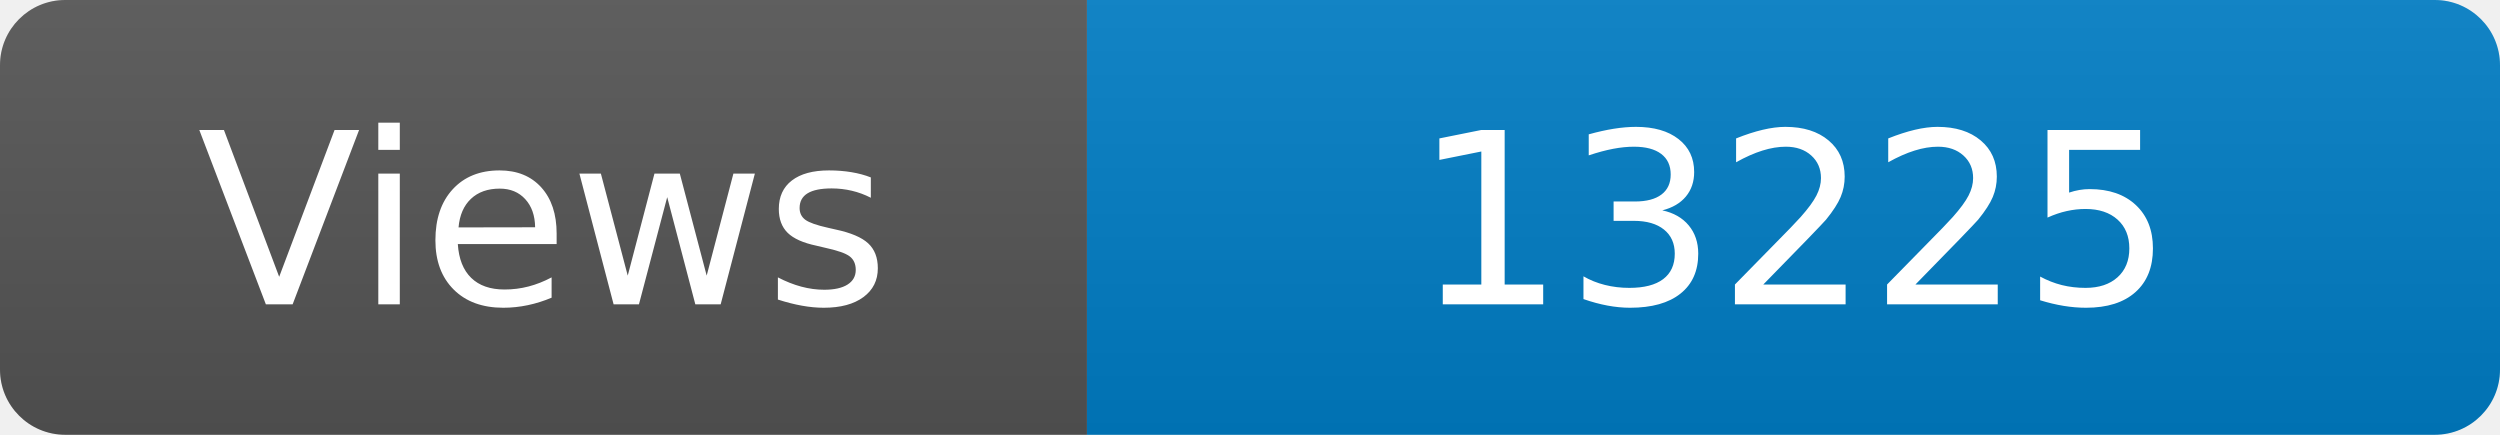
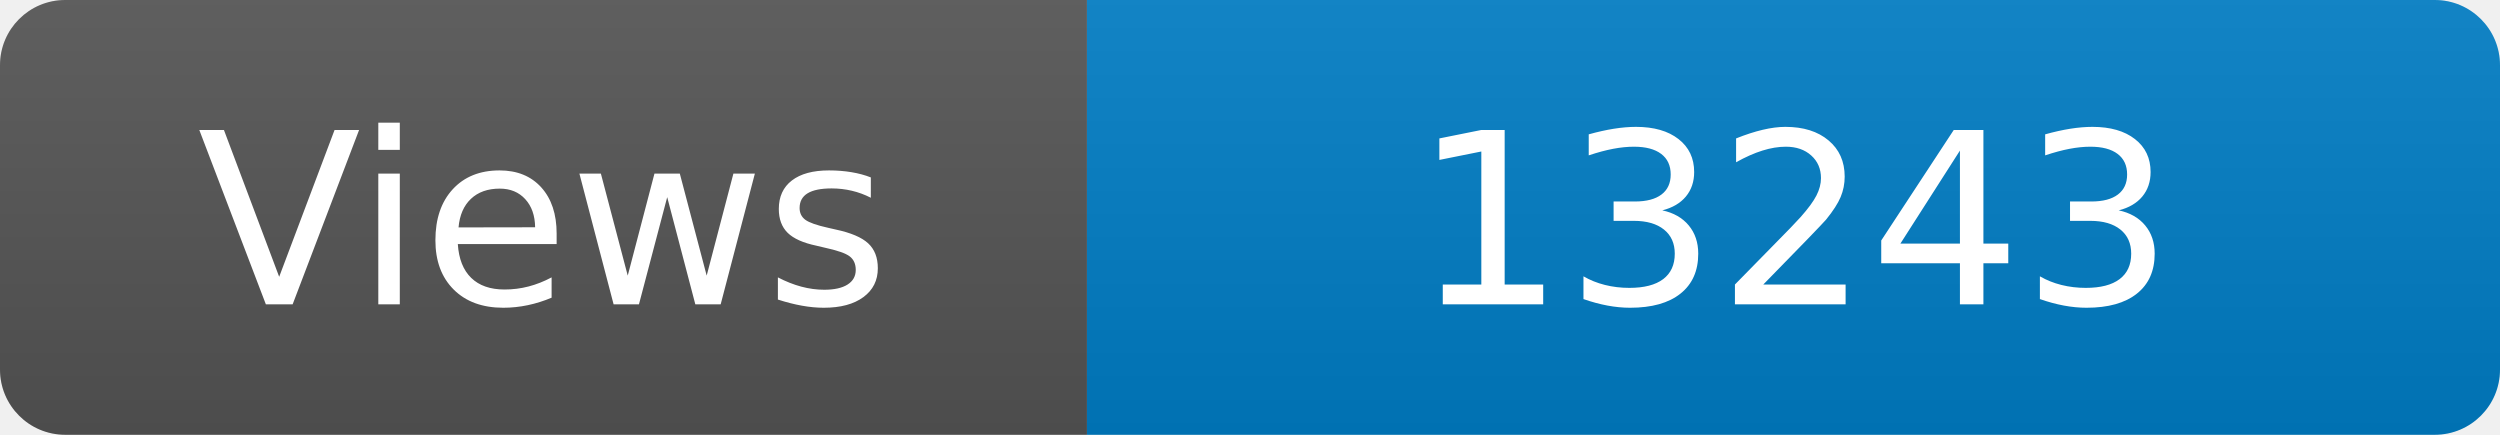
<svg xmlns="http://www.w3.org/2000/svg" width="115" height="20" role="img" aria-label="Maintained?: yes">
  <linearGradient id="s" x2="0" y2="100%">
    <stop offset="0" stop-color="#bbb" stop-opacity=".1" />
    <stop offset="1" stop-opacity=".1" />
  </linearGradient>
  <clipPath id="r">
    <rect width="115" height="20" rx="3" fill="#fff" />
  </clipPath>
  <g clip-path="url(#r)">
    <rect width="50" height="20" fill="#555" />
    <rect x="50" width="160" height="20" fill="#007ec6" />
    <rect width="115" height="20" fill="url(#s)" />
  </g>
  <g fill="#fff" text-anchor="middle" font-family="Verdana,Geneva,DejaVu Sans,sans-serif" font-size="110">
    <text x="250" y="140" transform="scale(.1)" fill="#fff">Views</text>
-     <text x="825" y="140" transform="scale(.1)" fill="#fff">13225</text>
+     <text x="825" y="140" transform="scale(.1)" fill="#fff">13243</text>
  </g>
</svg>
